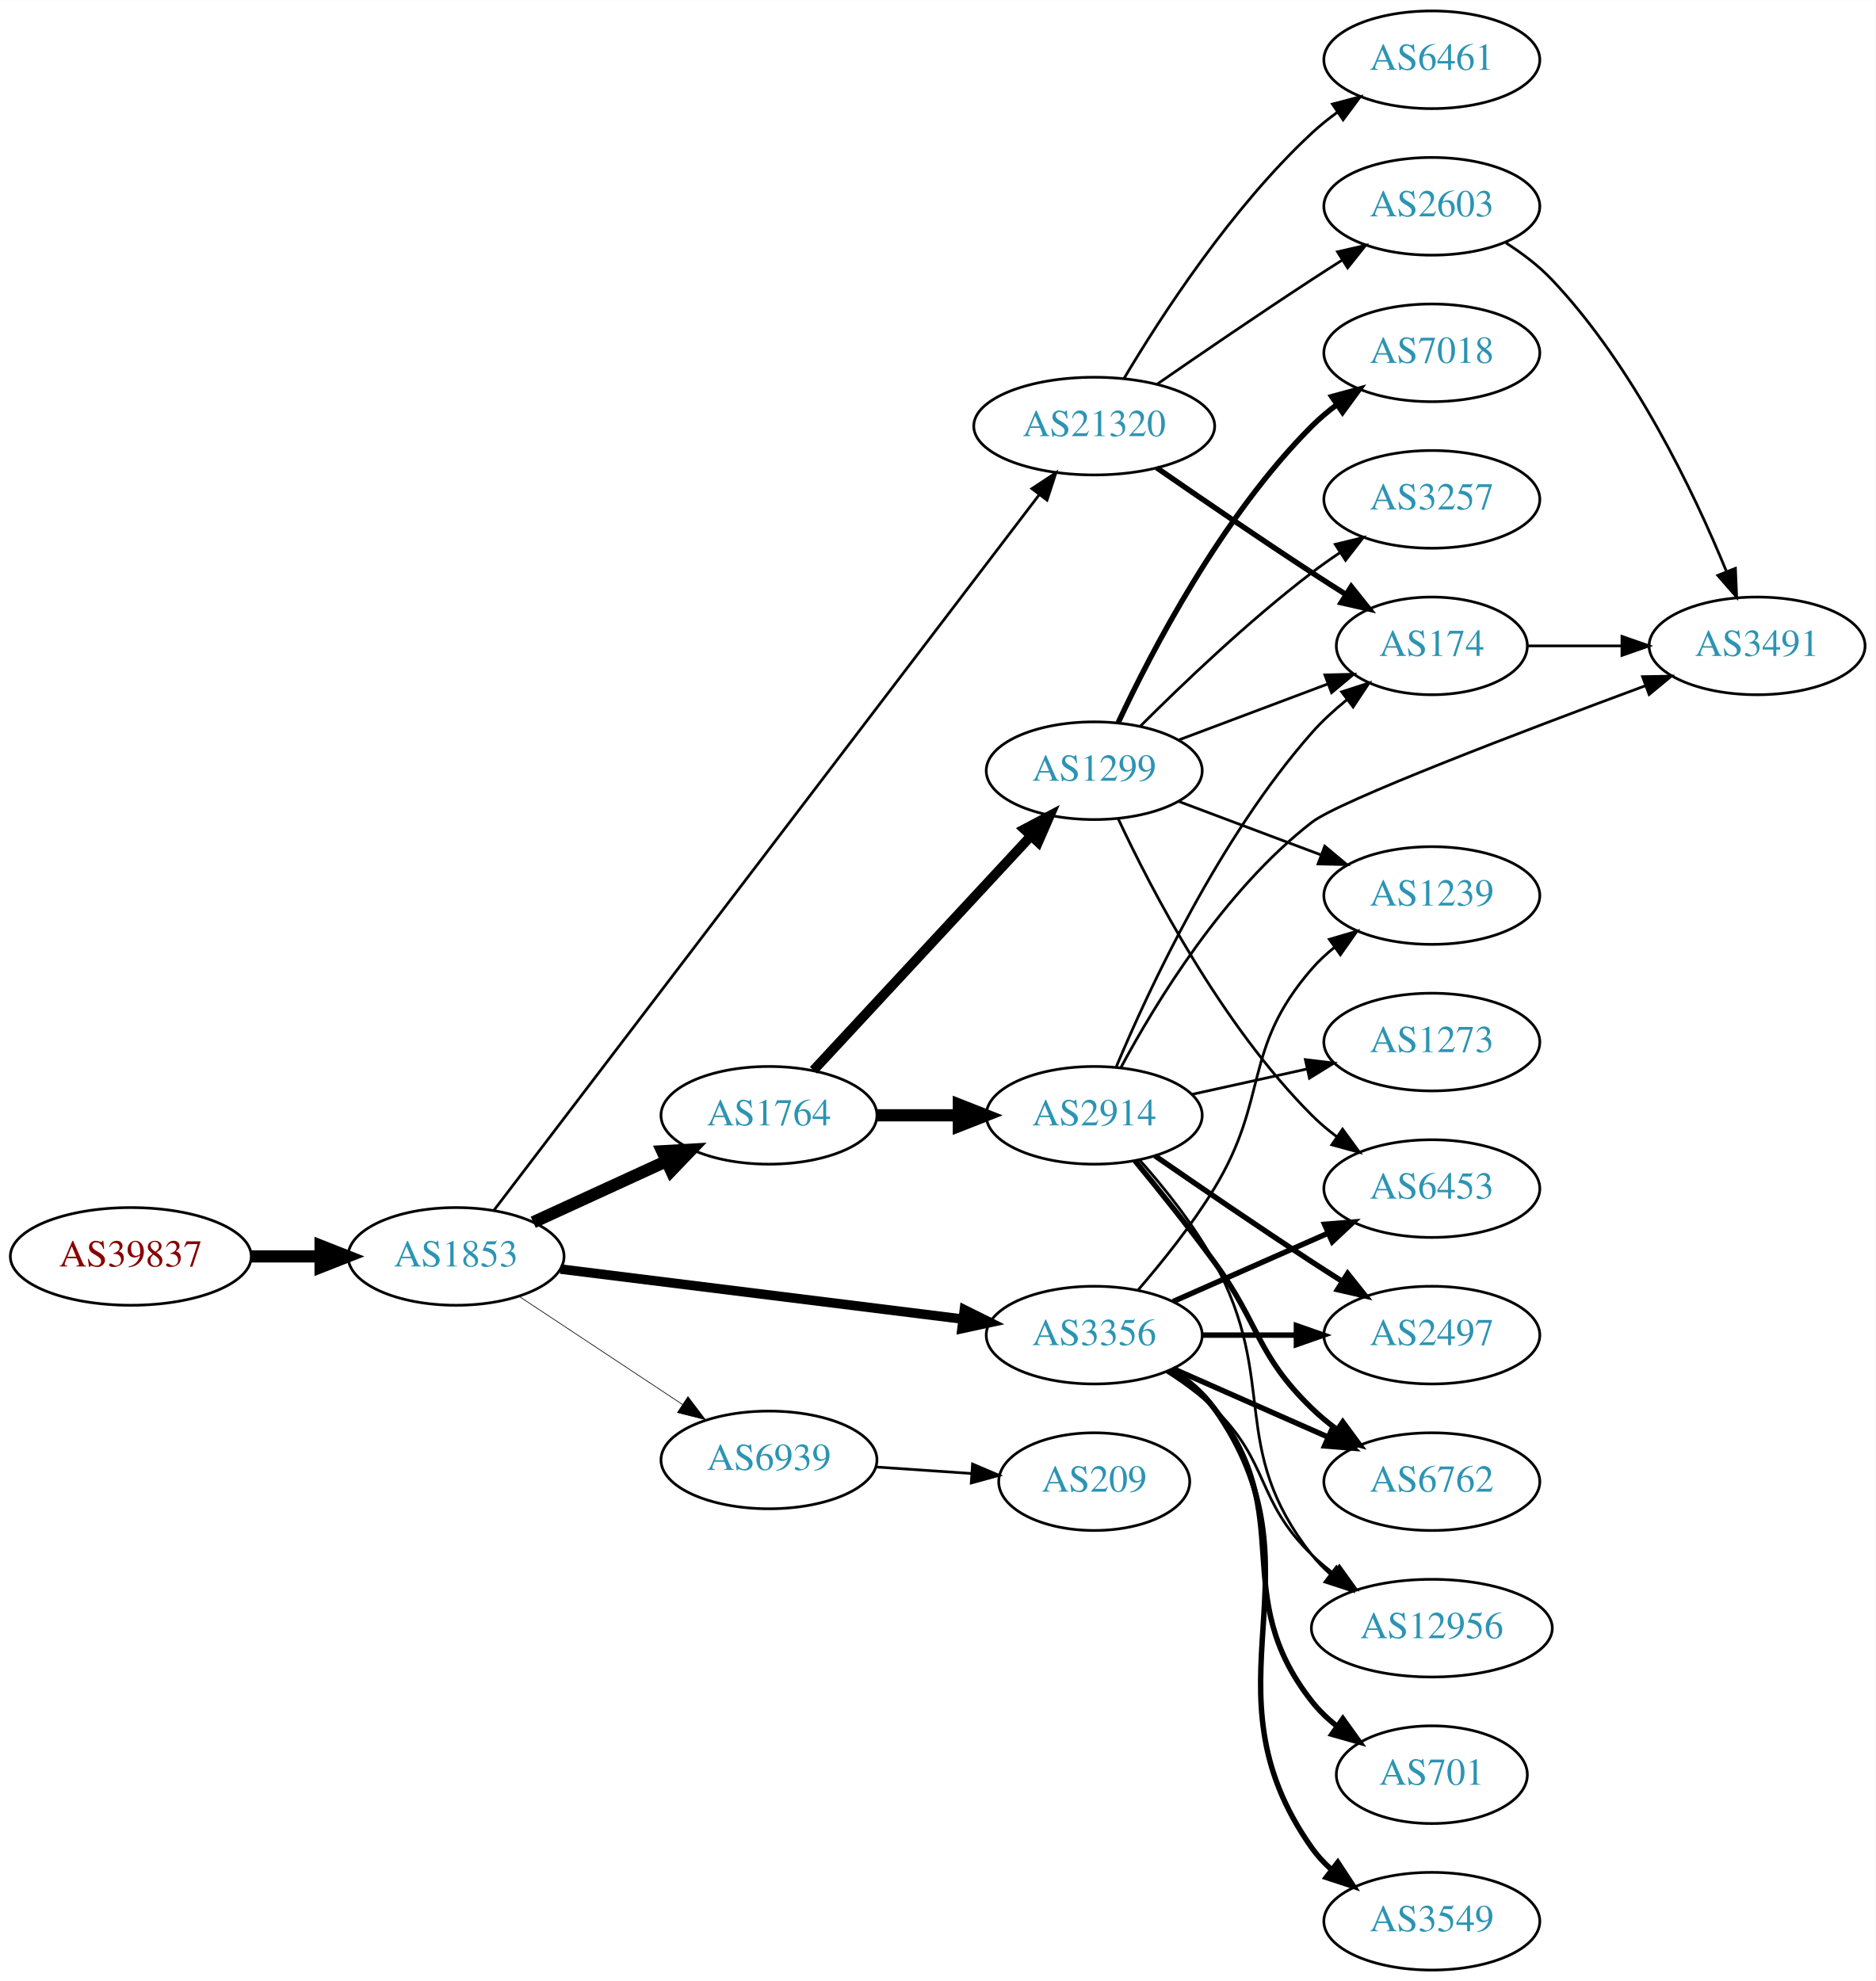
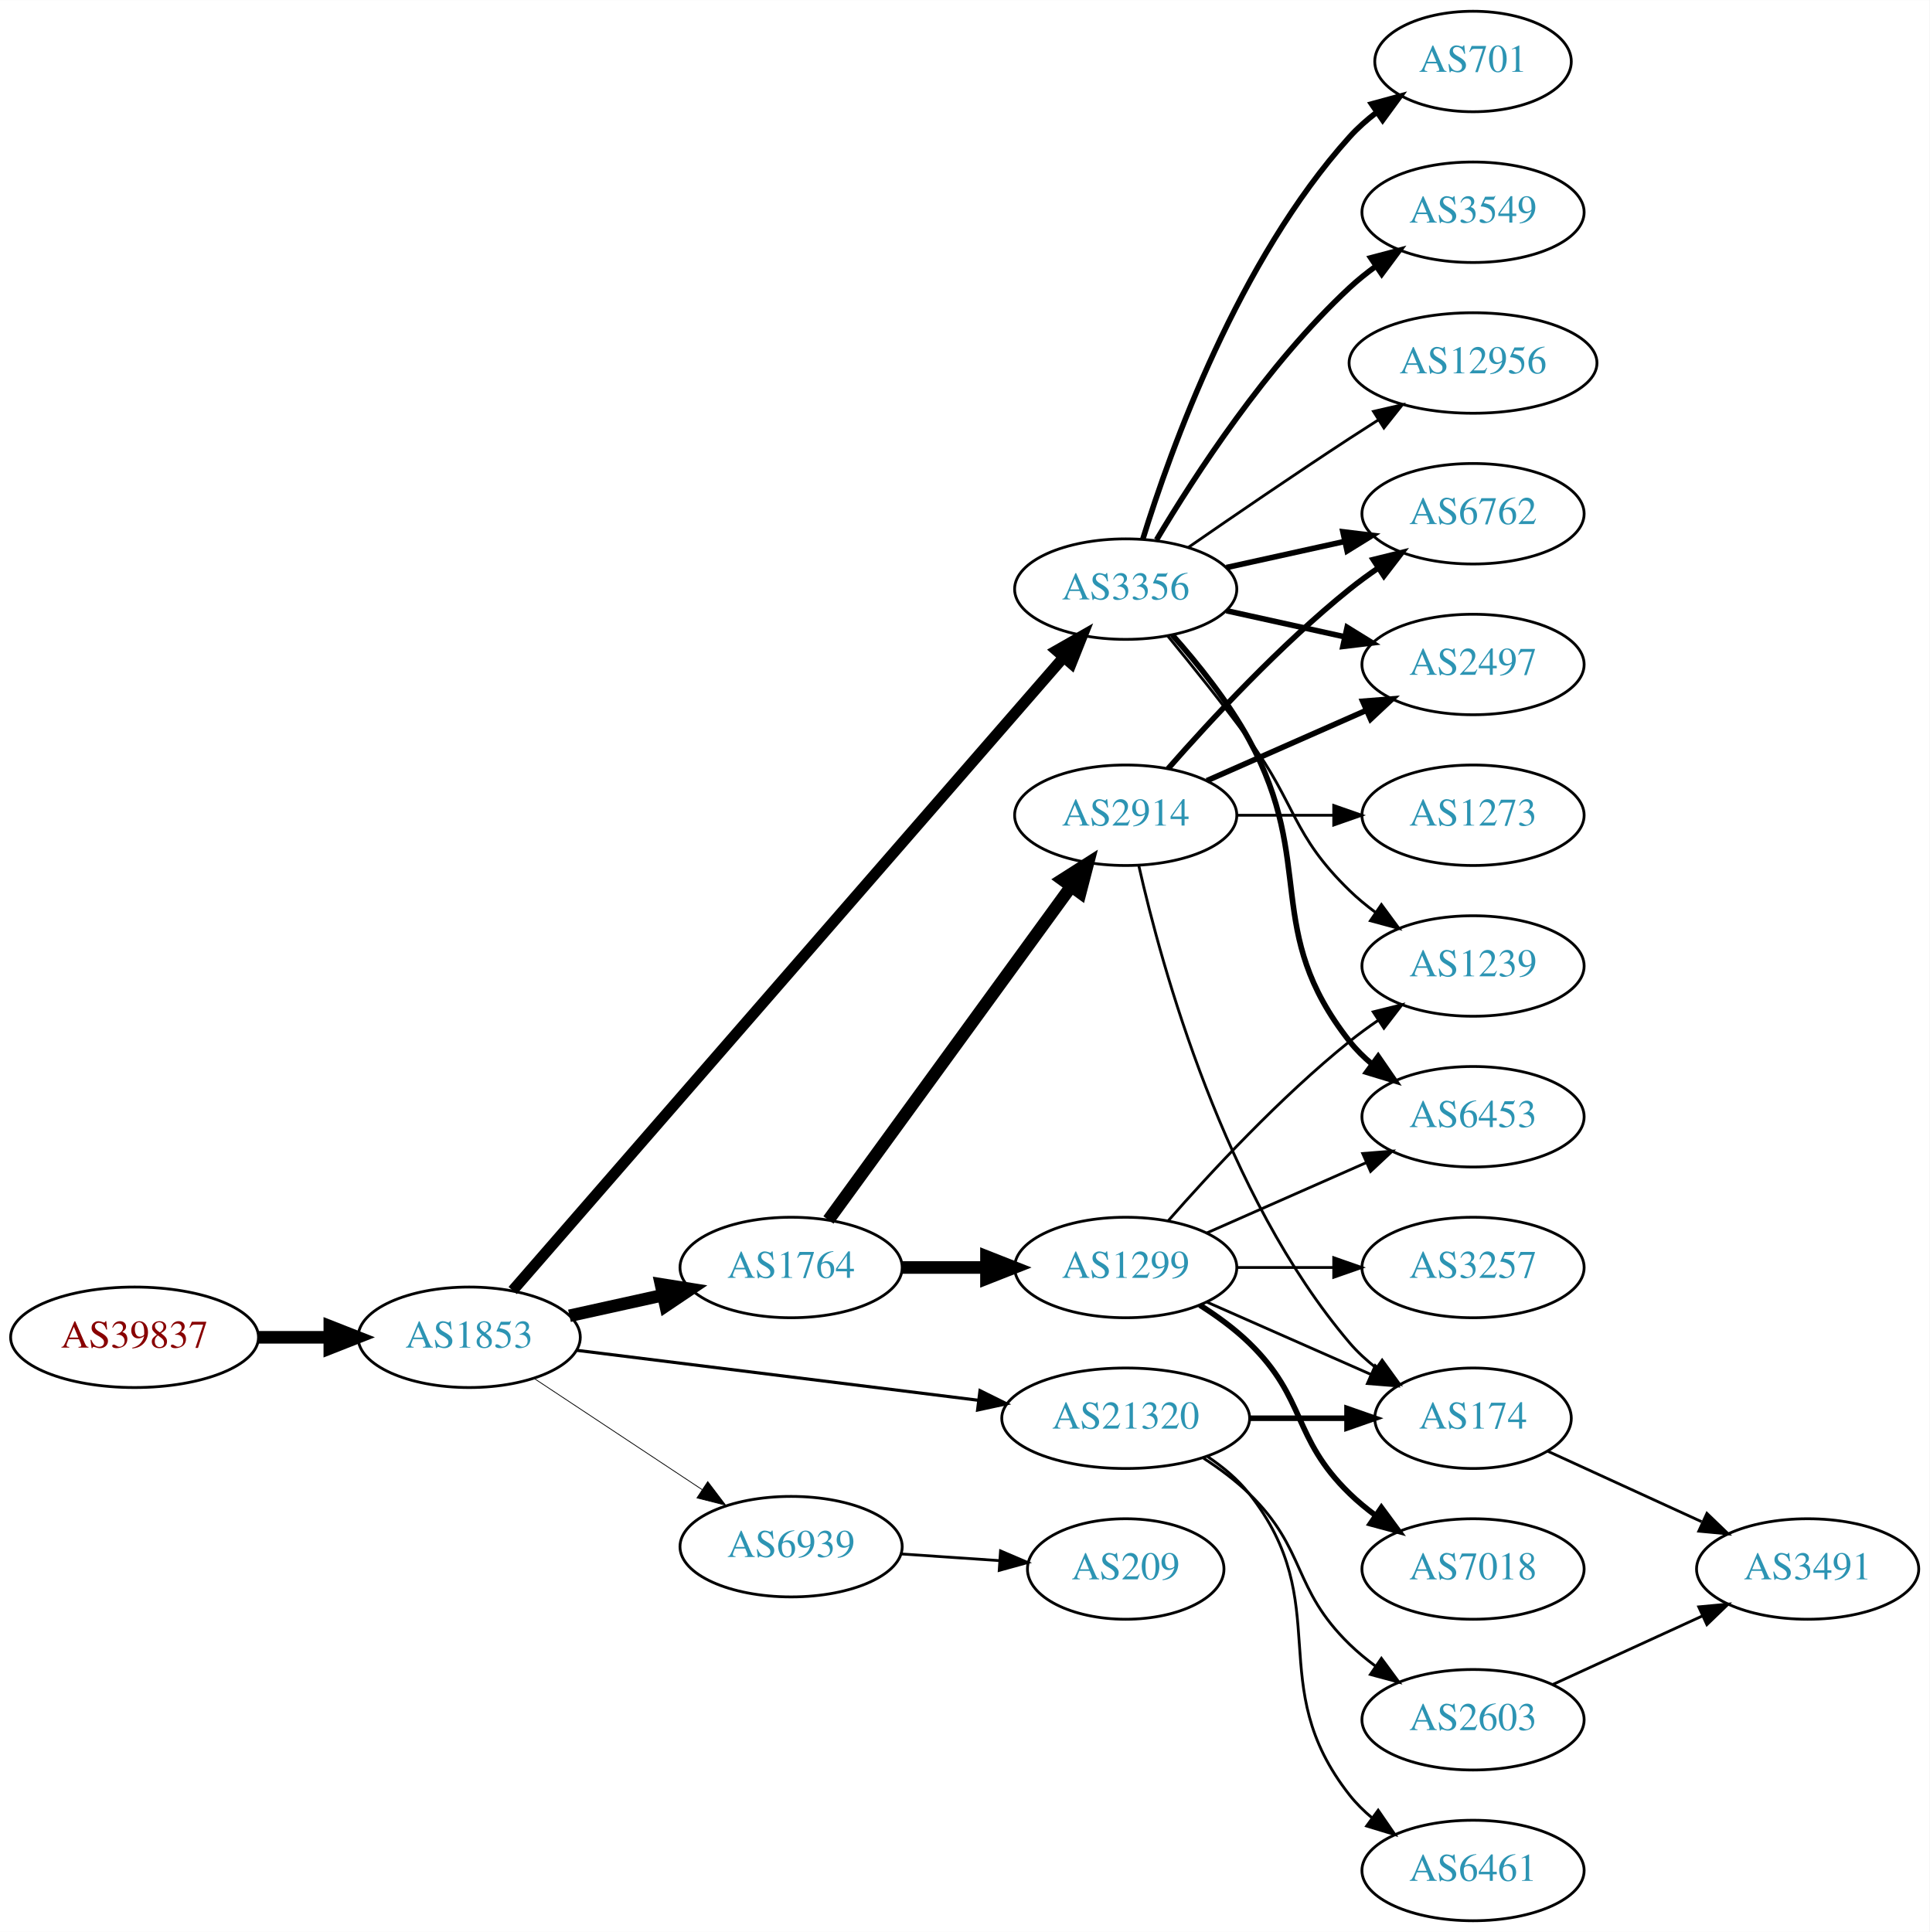
- <svg xmlns="http://www.w3.org/2000/svg" xmlns:xlink="http://www.w3.org/1999/xlink" width="691pt" height="730pt" viewBox="0.00 0.00 691.06 730.00">
-   <g id="graph0" class="graph" transform="scale(1 1) rotate(0) translate(4 726)">
-     <polygon fill="white" stroke="none" points="-4,4 -4,-726 687.055,-726 687.055,4 -4,4" />
+ <svg xmlns="http://www.w3.org/2000/svg" xmlns:xlink="http://www.w3.org/1999/xlink" width="691pt" height="692pt" viewBox="0.00 0.00 691.06 692.00">
+   <g id="graph0" class="graph" transform="scale(1 1) rotate(0) translate(4 688)">
+     <polygon fill="white" stroke="none" points="-4,4 -4,-688 687.055,-688 687.055,4 -4,4" />
    <g id="node1" class="node">
      <g id="a_node1">
        <a xlink:href="/asn/39837" xlink:title="AS39837 ~ MUR [AT]">
-           <ellipse fill="#ffffff" stroke="black" cx="44.196" cy="-263" rx="44.393" ry="18" />
-           <text text-anchor="middle" x="44.196" y="-259.3" font-family="Times,serif" font-size="14.00" fill="#880000">AS39837</text>
+           <ellipse fill="#ffffff" stroke="black" cx="44.196" cy="-209" rx="44.393" ry="18" />
+           <text text-anchor="middle" x="44.196" y="-205.3" font-family="Times,serif" font-size="14.00" fill="#880000">AS39837</text>
        </a>
      </g>
    </g>
    <g id="node2" class="node">
      <g id="a_node2">
        <a xlink:href="/asn/1853" xlink:title="AS1853 ~ ACOnet Backbone [AT]">
-           <ellipse fill="#ffffff" stroke="black" cx="164.039" cy="-263" rx="39.794" ry="18" />
-           <text text-anchor="middle" x="164.039" y="-259.3" font-family="Times,serif" font-size="14.00" fill="#2c94b3">AS1853</text>
+           <ellipse fill="#ffffff" stroke="black" cx="164.039" cy="-209" rx="39.794" ry="18" />
+           <text text-anchor="middle" x="164.039" y="-205.3" font-family="Times,serif" font-size="14.00" fill="#2c94b3">AS1853</text>
        </a>
      </g>
    </g>
    <g id="edge1" class="edge">
-       <path fill="none" stroke="black" stroke-width="4.5" d="M88.407,-263C96.72,-263 105.482,-263 113.965,-263" />
-       <polygon fill="black" stroke="black" stroke-width="4.5" points="114.123,-266.938 124.123,-263 114.123,-259.063 114.123,-266.938" />
+       <path fill="none" stroke="black" stroke-width="4.5" d="M88.407,-209C96.72,-209 105.482,-209 113.965,-209" />
+       <polygon fill="black" stroke="black" stroke-width="4.5" points="114.123,-212.938 124.123,-209 114.123,-205.063 114.123,-212.938" />
    </g>
    <g id="node3" class="node">
      <g id="a_node3">
-         <a xlink:href="/asn/1764" xlink:title="AS1764 ~ NEXTLAYER-AS [AT]">
-           <ellipse fill="#ffffff" stroke="black" cx="279.332" cy="-315" rx="39.794" ry="18" />
-           <text text-anchor="middle" x="279.332" y="-311.3" font-family="Times,serif" font-size="14.00" fill="#2c94b3">AS1764</text>
+         <a xlink:href="/asn/3356" xlink:title="AS3356 ~ Level 3 Parent, LLC [US]">
+           <ellipse fill="#ffffff" stroke="black" cx="399.174" cy="-477" rx="39.794" ry="18" />
+           <text text-anchor="middle" x="399.174" y="-473.3" font-family="Times,serif" font-size="14.00" fill="#2c94b3">AS3356</text>
        </a>
      </g>
    </g>
    <g id="edge2" class="edge">
-       <path fill="none" stroke="black" stroke-width="4.5" d="M192.464,-275.588C207.244,-282.372 225.68,-290.834 241.676,-298.176" />
-       <polygon fill="black" stroke="black" stroke-width="4.5" points="240.035,-301.755 250.766,-302.348 243.321,-294.598 240.035,-301.755" />
+       <path fill="none" stroke="black" stroke-width="3.938" d="M179.622,-225.765C219.446,-271.544 330.179,-398.837 376.922,-452.569" />
+       <polygon fill="black" stroke="black" stroke-width="3.938" points="374.392,-454.994 383.596,-460.242 379.673,-450.4 374.392,-454.994" />
    </g>
    <g id="node4" class="node">
      <g id="a_node4">
-         <a xlink:href="/asn/21320" xlink:title="AS21320 ~ GEANT Vereniging [EU]">
-           <ellipse fill="#ffffff" stroke="black" cx="399.174" cy="-569" rx="44.393" ry="18" />
-           <text text-anchor="middle" x="399.174" y="-565.3" font-family="Times,serif" font-size="14.00" fill="#2c94b3">AS21320</text>
+         <a xlink:href="/asn/1764" xlink:title="AS1764 ~ NEXTLAYER-AS [AT]">
+           <ellipse fill="#ffffff" stroke="black" cx="279.332" cy="-234" rx="39.794" ry="18" />
+           <text text-anchor="middle" x="279.332" y="-230.3" font-family="Times,serif" font-size="14.00" fill="#2c94b3">AS1764</text>
        </a>
      </g>
    </g>
    <g id="edge3" class="edge">
-       <path fill="none" stroke="black" d="M177.905,-279.888C216.664,-330.76 332.475,-482.768 378.754,-543.51" />
-       <polygon fill="black" stroke="black" points="376.216,-545.954 385.06,-551.787 381.784,-541.712 376.216,-545.954" />
+       <path fill="none" stroke="black" stroke-width="4.5" d="M199.955,-216.705C210.508,-219.033 222.246,-221.624 233.359,-224.076" />
+       <polygon fill="black" stroke="black" stroke-width="4.5" points="232.722,-227.968 243.336,-226.278 234.419,-220.278 232.722,-227.968" />
    </g>
    <g id="node5" class="node">
      <g id="a_node5">
-         <a xlink:href="/asn/3356" xlink:title="AS3356 ~ Level 3 Parent, LLC [US]">
-           <ellipse fill="#ffffff" stroke="black" cx="399.174" cy="-234" rx="39.794" ry="18" />
-           <text text-anchor="middle" x="399.174" y="-230.3" font-family="Times,serif" font-size="14.00" fill="#2c94b3">AS3356</text>
+         <a xlink:href="/asn/21320" xlink:title="AS21320 ~ GEANT Vereniging [EU]">
+           <ellipse fill="#ffffff" stroke="black" cx="399.174" cy="-180" rx="44.393" ry="18" />
+           <text text-anchor="middle" x="399.174" y="-176.3" font-family="Times,serif" font-size="14.00" fill="#2c94b3">AS21320</text>
        </a>
      </g>
    </g>
    <g id="edge4" class="edge">
-       <path fill="none" stroke="black" stroke-width="3.5" d="M202.496,-258.341C242.773,-253.331 306.907,-245.353 350.694,-239.906" />
-       <polygon fill="black" stroke="black" stroke-width="3.5" points="351.318,-243.356 360.81,-238.648 350.454,-236.409 351.318,-243.356" />
+       <path fill="none" stroke="black" stroke-width="1.125" d="M202.496,-204.341C241.462,-199.494 302.758,-191.869 346.356,-186.446" />
+       <polygon fill="black" stroke="black" stroke-width="1.125" points="346.988,-189.894 356.479,-185.186 346.124,-182.948 346.988,-189.894" />
    </g>
    <g id="node6" class="node">
      <g id="a_node6">
        <a xlink:href="/asn/6939" xlink:title="AS6939 ~ Hurricane Electric LLC [US]">
-           <ellipse fill="#ffffff" stroke="black" cx="279.332" cy="-188" rx="39.794" ry="18" />
-           <text text-anchor="middle" x="279.332" y="-184.3" font-family="Times,serif" font-size="14.00" fill="#2c94b3">AS6939</text>
+           <ellipse fill="#ffffff" stroke="black" cx="279.332" cy="-134" rx="39.794" ry="18" />
+           <text text-anchor="middle" x="279.332" y="-130.3" font-family="Times,serif" font-size="14.00" fill="#2c94b3">AS6939</text>
        </a>
      </g>
    </g>
    <g id="edge5" class="edge">
-       <path fill="none" stroke="black" stroke-width="0.25" d="M187.152,-248.361C204.351,-236.975 228.419,-221.042 247.509,-208.405" />
-       <polygon fill="black" stroke="black" stroke-width="0.25" points="249.481,-211.297 255.887,-202.858 245.617,-205.46 249.481,-211.297" />
+       <path fill="none" stroke="black" stroke-width="0.281" d="M187.152,-194.361C204.351,-182.975 228.419,-167.042 247.509,-154.405" />
+       <polygon fill="black" stroke="black" stroke-width="0.281" points="249.481,-157.297 255.887,-148.858 245.617,-151.46 249.481,-157.297" />
    </g>
    <g id="node7" class="node">
      <g id="a_node7">
-         <a xlink:href="/asn/2914" xlink:title="AS2914 ~ NTT America, Inc. [US]">
-           <ellipse fill="#ffffff" stroke="black" cx="399.174" cy="-315" rx="39.794" ry="18" />
-           <text text-anchor="middle" x="399.174" y="-311.3" font-family="Times,serif" font-size="14.00" fill="#2c94b3">AS2914</text>
-         </a>
-       </g>
-     </g>
-     <g id="edge6" class="edge">
-       <path fill="none" stroke="black" stroke-width="4.5" d="M319.244,-315C328.798,-315 339.147,-315 349.11,-315" />
-       <polygon fill="black" stroke="black" stroke-width="4.5" points="349.302,-318.938 359.302,-315 349.302,-311.063 349.302,-318.938" />
-     </g>
-     <g id="node8" class="node">
-       <g id="a_node8">
-         <a xlink:href="/asn/1299" xlink:title="AS1299 ~ Telia Carrier [EU]">
-           <ellipse fill="#ffffff" stroke="black" cx="399.174" cy="-442" rx="39.794" ry="18" />
-           <text text-anchor="middle" x="399.174" y="-438.3" font-family="Times,serif" font-size="14.00" fill="#2c94b3">AS1299</text>
-         </a>
-       </g>
-     </g>
-     <g id="edge7" class="edge">
-       <path fill="none" stroke="black" stroke-width="3.6" d="M295.737,-331.603C316.205,-353.661 352.499,-392.776 375.936,-418.033" />
-       <polygon fill="black" stroke="black" stroke-width="3.6" points="373.397,-420.443 382.765,-425.393 378.528,-415.682 373.397,-420.443" />
-     </g>
-     <g id="node10" class="node">
-       <g id="a_node10">
-         <a xlink:href="/asn/174" xlink:title="AS174 ~ Cogent Communications [US]">
-           <ellipse fill="#ffffff" stroke="black" cx="523.566" cy="-488" rx="35.194" ry="18" />
-           <text text-anchor="middle" x="523.566" y="-484.3" font-family="Times,serif" font-size="14.00" fill="#2c94b3">AS174</text>
-         </a>
-       </g>
-     </g>
-     <g id="edge16" class="edge">
-       <path fill="none" stroke="black" stroke-width="2" d="M422.205,-553.633C438.007,-542.695 459.864,-527.739 479.37,-515 483.415,-512.358 487.7,-509.615 491.939,-506.933" />
-       <polygon fill="black" stroke="black" stroke-width="2" points="493.877,-509.85 500.484,-501.568 490.154,-503.921 493.877,-509.85" />
-     </g>
-     <g id="node15" class="node">
-       <g id="a_node15">
-         <a xlink:href="/asn/2603" xlink:title="AS2603 ~ NORDUnet [NO]">
-           <ellipse fill="#ffffff" stroke="black" cx="523.566" cy="-650" rx="39.794" ry="18" />
-           <text text-anchor="middle" x="523.566" y="-646.3" font-family="Times,serif" font-size="14.00" fill="#2c94b3">AS2603</text>
-         </a>
-       </g>
-     </g>
-     <g id="edge14" class="edge">
-       <path fill="none" stroke="black" d="M422.205,-584.367C438.007,-595.305 459.864,-610.261 479.37,-623 482.952,-625.339 486.723,-627.759 490.483,-630.144" />
-       <polygon fill="black" stroke="black" points="488.816,-633.231 499.144,-635.596 492.545,-627.307 488.816,-633.231" />
-     </g>
-     <g id="node16" class="node">
-       <g id="a_node16">
-         <a xlink:href="/asn/6461" xlink:title="AS6461 ~ Zayo Bandwidth [US]">
-           <ellipse fill="#ffffff" stroke="black" cx="523.566" cy="-704" rx="39.794" ry="18" />
-           <text text-anchor="middle" x="523.566" y="-700.3" font-family="Times,serif" font-size="14.00" fill="#2c94b3">AS6461</text>
-         </a>
-       </g>
-     </g>
-     <g id="edge15" class="edge">
-       <path fill="none" stroke="black" d="M410.22,-586.671C423.791,-609.472 449.723,-649.472 479.37,-677 482.276,-679.699 485.49,-682.28 488.814,-684.703" />
-       <polygon fill="black" stroke="black" points="486.949,-687.667 497.192,-690.375 490.873,-681.87 486.949,-687.667" />
-     </g>
-     <g id="node9" class="node">
-       <g id="a_node9">
-         <a xlink:href="/asn/2497" xlink:title="AS2497 ~ Internet Initiative Japan Inc. [JP]">
-           <ellipse fill="#ffffff" stroke="black" cx="523.566" cy="-234" rx="39.794" ry="18" />
-           <text text-anchor="middle" x="523.566" y="-230.3" font-family="Times,serif" font-size="14.00" fill="#2c94b3">AS2497</text>
-         </a>
-       </g>
-     </g>
-     <g id="edge21" class="edge">
-       <path fill="none" stroke="black" stroke-width="2" d="M438.9,-234C449.838,-234 461.889,-234 473.355,-234" />
-       <polygon fill="black" stroke="black" stroke-width="2" points="473.673,-237.5 483.673,-234 473.672,-230.5 473.673,-237.5" />
-     </g>
-     <g id="node12" class="node">
-       <g id="a_node12">
-         <a xlink:href="/asn/6762" xlink:title="AS6762 ~ TELECOM ITALIA SPARKLE S.p.A. [IT]">
-           <ellipse fill="#ffffff" stroke="black" cx="523.566" cy="-180" rx="39.794" ry="18" />
-           <text text-anchor="middle" x="523.566" y="-176.3" font-family="Times,serif" font-size="14.00" fill="#2c94b3">AS6762</text>
-         </a>
-       </g>
-     </g>
-     <g id="edge24" class="edge">
-       <path fill="none" stroke="black" stroke-width="2" d="M428.253,-221.611C445.201,-214.134 466.999,-204.517 485.368,-196.412" />
-       <polygon fill="black" stroke="black" stroke-width="2" points="486.881,-199.57 494.618,-192.331 484.056,-193.166 486.881,-199.57" />
-     </g>
-     <g id="node13" class="node">
-       <g id="a_node13">
-         <a xlink:href="/asn/12956" xlink:title="AS12956 ~ TELXIUS [ES]">
-           <ellipse fill="#ffffff" stroke="black" cx="523.566" cy="-126" rx="44.393" ry="18" />
-           <text text-anchor="middle" x="523.566" y="-122.3" font-family="Times,serif" font-size="14.00" fill="#2c94b3">AS12956</text>
-         </a>
-       </g>
-     </g>
-     <g id="edge19" class="edge">
-       <path fill="none" stroke="black" d="M425.703,-220.538C431.866,-216.638 438.168,-212.052 443.37,-207 464.064,-186.906 458.677,-173.094 479.37,-153 481.857,-150.586 484.594,-148.278 487.447,-146.1" />
-       <polygon fill="black" stroke="black" points="489.502,-148.934 495.683,-140.329 485.485,-143.202 489.502,-148.934" />
-     </g>
-     <g id="node17" class="node">
-       <g id="a_node17">
-         <a xlink:href="/asn/701" xlink:title="AS701 ~ UUNET [US]">
-           <ellipse fill="#ffffff" stroke="black" cx="523.566" cy="-72" rx="35.194" ry="18" />
-           <text text-anchor="middle" x="523.566" y="-68.3" font-family="Times,serif" font-size="14.00" fill="#2c94b3">AS701</text>
-         </a>
-       </g>
-     </g>
-     <g id="edge18" class="edge">
-       <path fill="none" stroke="black" stroke-width="2" d="M427.146,-221.145C433.134,-217.28 438.994,-212.559 443.37,-207 474.669,-167.246 448.072,-138.754 479.37,-99 482.017,-95.639 485.205,-92.584 488.637,-89.839" />
-       <polygon fill="black" stroke="black" stroke-width="2" points="490.775,-92.614 496.944,-84 486.75,-86.887 490.775,-92.614" />
-     </g>
-     <g id="node18" class="node">
-       <g id="a_node18">
        <a xlink:href="/asn/6453" xlink:title="AS6453 ~ TATA COMMUNICATIONS (AMERICA) INC [US]">
          <ellipse fill="#ffffff" stroke="black" cx="523.566" cy="-288" rx="39.794" ry="18" />
          <text text-anchor="middle" x="523.566" y="-284.3" font-family="Times,serif" font-size="14.00" fill="#2c94b3">AS6453</text>
        </a>
      </g>
    </g>
-     <g id="edge20" class="edge">
-       <path fill="none" stroke="black" stroke-width="2" d="M428.253,-246.389C445.201,-253.866 466.999,-263.483 485.368,-271.588" />
-       <polygon fill="black" stroke="black" stroke-width="2" points="484.056,-274.834 494.618,-275.669 486.881,-268.43 484.056,-274.834" />
-     </g>
-     <g id="node19" class="node">
-       <g id="a_node19">
+     <g id="edge6" class="edge">
+       <path fill="none" stroke="black" stroke-width="2" d="M415.846,-460.596C424.89,-450.421 435.912,-436.71 443.37,-423 467.549,-378.554 448.072,-354.754 479.37,-315 481.695,-312.047 484.439,-309.33 487.398,-306.853" />
+       <polygon fill="black" stroke="black" stroke-width="2" points="489.591,-309.585 495.595,-300.855 485.457,-303.936 489.591,-309.585" />
+     </g>
+     <g id="node8" class="node">
+       <g id="a_node8">
+         <a xlink:href="/asn/6762" xlink:title="AS6762 ~ TELECOM ITALIA SPARKLE S.p.A. [IT]">
+           <ellipse fill="#ffffff" stroke="black" cx="523.566" cy="-504" rx="39.794" ry="18" />
+           <text text-anchor="middle" x="523.566" y="-500.3" font-family="Times,serif" font-size="14.00" fill="#2c94b3">AS6762</text>
+         </a>
+       </g>
+     </g>
+     <g id="edge7" class="edge">
+       <path fill="none" stroke="black" stroke-width="2" d="M435.247,-484.737C448.434,-487.646 463.614,-490.995 477.58,-494.076" />
+       <polygon fill="black" stroke="black" stroke-width="2" points="476.969,-497.525 487.489,-496.262 478.477,-490.69 476.969,-497.525" />
+     </g>
+     <g id="node9" class="node">
+       <g id="a_node9">
+         <a xlink:href="/asn/701" xlink:title="AS701 ~ UUNET [US]">
+           <ellipse fill="#ffffff" stroke="black" cx="523.566" cy="-666" rx="35.194" ry="18" />
+           <text text-anchor="middle" x="523.566" y="-662.3" font-family="Times,serif" font-size="14.00" fill="#2c94b3">AS701</text>
+         </a>
+       </g>
+     </g>
+     <g id="edge8" class="edge">
+       <path fill="none" stroke="black" stroke-width="2" d="M405.312,-494.94C415.215,-526.979 439.552,-594.812 479.37,-639 482.234,-642.178 485.558,-645.119 489.066,-647.8" />
+       <polygon fill="black" stroke="black" stroke-width="2" points="487.232,-650.786 497.455,-653.569 491.199,-645.018 487.232,-650.786" />
+     </g>
+     <g id="node10" class="node">
+       <g id="a_node10">
+         <a xlink:href="/asn/3549" xlink:title="AS3549 ~ Level 3 Parent, LLC [US]">
+           <ellipse fill="#ffffff" stroke="black" cx="523.566" cy="-612" rx="39.794" ry="18" />
+           <text text-anchor="middle" x="523.566" y="-608.3" font-family="Times,serif" font-size="14.00" fill="#2c94b3">AS3549</text>
+         </a>
+       </g>
+     </g>
+     <g id="edge9" class="edge">
+       <path fill="none" stroke="black" stroke-width="2" d="M410.22,-494.671C423.791,-517.472 449.723,-557.472 479.37,-585 482.276,-587.699 485.49,-590.28 488.814,-592.703" />
+       <polygon fill="black" stroke="black" stroke-width="2" points="486.949,-595.667 497.192,-598.375 490.873,-589.87 486.949,-595.667" />
+     </g>
+     <g id="node11" class="node">
+       <g id="a_node11">
+         <a xlink:href="/asn/12956" xlink:title="AS12956 ~ TELXIUS [ES]">
+           <ellipse fill="#ffffff" stroke="black" cx="523.566" cy="-558" rx="44.393" ry="18" />
+           <text text-anchor="middle" x="523.566" y="-554.3" font-family="Times,serif" font-size="14.00" fill="#2c94b3">AS12956</text>
+         </a>
+       </g>
+     </g>
+     <g id="edge10" class="edge">
+       <path fill="none" stroke="black" d="M421.531,-491.901C437.382,-502.877 459.585,-518.079 479.37,-531 482.691,-533.169 486.173,-535.406 489.659,-537.621" />
+       <polygon fill="black" stroke="black" points="487.916,-540.66 498.242,-543.032 491.649,-534.738 487.916,-540.66" />
+     </g>
+     <g id="node12" class="node">
+       <g id="a_node12">
+         <a xlink:href="/asn/2497" xlink:title="AS2497 ~ Internet Initiative Japan Inc. [JP]">
+           <ellipse fill="#ffffff" stroke="black" cx="523.566" cy="-450" rx="39.794" ry="18" />
+           <text text-anchor="middle" x="523.566" y="-446.3" font-family="Times,serif" font-size="14.00" fill="#2c94b3">AS2497</text>
+         </a>
+       </g>
+     </g>
+     <g id="edge11" class="edge">
+       <path fill="none" stroke="black" stroke-width="2" d="M435.247,-469.263C448.434,-466.354 463.614,-463.005 477.58,-459.924" />
+       <polygon fill="black" stroke="black" stroke-width="2" points="478.477,-463.31 487.489,-457.738 476.969,-456.475 478.477,-463.31" />
+     </g>
+     <g id="node13" class="node">
+       <g id="a_node13">
        <a xlink:href="/asn/1239" xlink:title="AS1239 ~ Sprint [US]">
-           <ellipse fill="#ffffff" stroke="black" cx="523.566" cy="-396" rx="39.794" ry="18" />
-           <text text-anchor="middle" x="523.566" y="-392.3" font-family="Times,serif" font-size="14.00" fill="#2c94b3">AS1239</text>
-         </a>
-       </g>
-     </g>
-     <g id="edge22" class="edge">
-       <path fill="none" stroke="black" d="M415.372,-250.677C424.247,-260.949 435.26,-274.666 443.37,-288 463.843,-321.658 453.536,-339.258 479.37,-369 481.835,-371.838 484.672,-374.477 487.689,-376.906" />
-       <polygon fill="black" stroke="black" points="485.8,-379.858 495.968,-382.836 489.876,-374.167 485.8,-379.858" />
+           <ellipse fill="#ffffff" stroke="black" cx="523.566" cy="-342" rx="39.794" ry="18" />
+           <text text-anchor="middle" x="523.566" y="-338.3" font-family="Times,serif" font-size="14.00" fill="#2c94b3">AS1239</text>
+         </a>
+       </g>
+     </g>
+     <g id="edge12" class="edge">
+       <path fill="none" stroke="black" d="M414.177,-460.269C422.824,-449.75 434.017,-435.792 443.37,-423 460.395,-399.716 458.677,-389.094 479.37,-369 482.215,-366.237 485.389,-363.614 488.689,-361.166" />
+       <polygon fill="black" stroke="black" points="490.755,-363.994 497.037,-355.462 486.806,-358.214 490.755,-363.994" />
+     </g>
+     <g id="node14" class="node">
+       <g id="a_node14">
+         <a xlink:href="/asn/1299" xlink:title="AS1299 ~ Telia Carrier [EU]">
+           <ellipse fill="#ffffff" stroke="black" cx="399.174" cy="-234" rx="39.794" ry="18" />
+           <text text-anchor="middle" x="399.174" y="-230.3" font-family="Times,serif" font-size="14.00" fill="#2c94b3">AS1299</text>
+         </a>
+       </g>
+     </g>
+     <g id="edge13" class="edge">
+       <path fill="none" stroke="black" stroke-width="4.5" d="M319.244,-234C328.798,-234 339.147,-234 349.11,-234" />
+       <polygon fill="black" stroke="black" stroke-width="4.5" points="349.302,-237.938 359.302,-234 349.302,-230.063 349.302,-237.938" />
+     </g>
+     <g id="node15" class="node">
+       <g id="a_node15">
+         <a xlink:href="/asn/2914" xlink:title="AS2914 ~ NTT America, Inc. [US]">
+           <ellipse fill="#ffffff" stroke="black" cx="399.174" cy="-396" rx="39.794" ry="18" />
+           <text text-anchor="middle" x="399.174" y="-392.3" font-family="Times,serif" font-size="14.00" fill="#2c94b3">AS2914</text>
+         </a>
+       </g>
+     </g>
+     <g id="edge14" class="edge">
+       <path fill="none" stroke="black" stroke-width="4.5" d="M292.72,-251.031C313.442,-279.517 355.245,-336.985 379.533,-370.374" />
+       <polygon fill="black" stroke="black" stroke-width="4.5" points="376.53,-372.939 385.597,-378.71 382.899,-368.307 376.53,-372.939" />
+     </g>
+     <g id="node18" class="node">
+       <g id="a_node18">
+         <a xlink:href="/asn/174" xlink:title="AS174 ~ Cogent Communications [US]">
+           <ellipse fill="#ffffff" stroke="black" cx="523.566" cy="-180" rx="35.194" ry="18" />
+           <text text-anchor="middle" x="523.566" y="-176.3" font-family="Times,serif" font-size="14.00" fill="#2c94b3">AS174</text>
+         </a>
+       </g>
+     </g>
+     <g id="edge26" class="edge">
+       <path fill="none" stroke="black" stroke-width="2" d="M443.67,-180C454.927,-180 467.059,-180 478.353,-180" />
+       <polygon fill="black" stroke="black" stroke-width="2" points="478.44,-183.5 488.44,-180 478.44,-176.5 478.44,-183.5" />
    </g>
    <g id="node20" class="node">
      <g id="a_node20">
-         <a xlink:href="/asn/3549" xlink:title="AS3549 ~ Level 3 Parent, LLC [US]">
+         <a xlink:href="/asn/2603" xlink:title="AS2603 ~ NORDUnet [NO]">
+           <ellipse fill="#ffffff" stroke="black" cx="523.566" cy="-72" rx="39.794" ry="18" />
+           <text text-anchor="middle" x="523.566" y="-68.3" font-family="Times,serif" font-size="14.00" fill="#2c94b3">AS2603</text>
+         </a>
+       </g>
+     </g>
+     <g id="edge24" class="edge">
+       <path fill="none" stroke="black" d="M427.058,-165.671C432.782,-161.964 438.548,-157.682 443.37,-153 464.064,-132.906 458.677,-119.094 479.37,-99 482.215,-96.237 485.389,-93.614 488.689,-91.166" />
+       <polygon fill="black" stroke="black" points="490.755,-93.993 497.037,-85.462 486.806,-88.214 490.755,-93.993" />
+     </g>
+     <g id="node21" class="node">
+       <g id="a_node21">
+         <a xlink:href="/asn/6461" xlink:title="AS6461 ~ Zayo Bandwidth [US]">
          <ellipse fill="#ffffff" stroke="black" cx="523.566" cy="-18" rx="39.794" ry="18" />
-           <text text-anchor="middle" x="523.566" y="-14.3" font-family="Times,serif" font-size="14.00" fill="#2c94b3">AS3549</text>
-         </a>
-       </g>
-     </g>
-     <g id="edge23" class="edge">
-       <path fill="none" stroke="black" stroke-width="2" d="M428.008,-221.162C433.822,-217.339 439.388,-212.633 443.37,-207 485.949,-146.775 436.791,-105.225 479.37,-45 481.361,-42.184 483.748,-39.599 486.364,-37.24" />
-       <polygon fill="black" stroke="black" stroke-width="2" points="488.917,-39.694 494.733,-30.838 484.664,-34.135 488.917,-39.694" />
+           <text text-anchor="middle" x="523.566" y="-14.3" font-family="Times,serif" font-size="14.00" fill="#2c94b3">AS6461</text>
+         </a>
+       </g>
+     </g>
+     <g id="edge25" class="edge">
+       <path fill="none" stroke="black" d="M428.49,-166.261C434.005,-162.567 439.322,-158.142 443.37,-153 474.669,-113.246 448.072,-84.754 479.37,-45 481.695,-42.047 484.439,-39.33 487.398,-36.853" />
+       <polygon fill="black" stroke="black" points="489.591,-39.585 495.595,-30.855 485.457,-33.936 489.591,-39.585" />
    </g>
    <g id="node23" class="node">
      <g id="a_node23">
        <a xlink:href="/asn/209" xlink:title="AS209 ~ CenturyLink Communications, LLC [US]">
-           <ellipse fill="#ffffff" stroke="black" cx="399.174" cy="-180" rx="35.194" ry="18" />
-           <text text-anchor="middle" x="399.174" y="-176.3" font-family="Times,serif" font-size="14.00" fill="#2c94b3">AS209</text>
-         </a>
-       </g>
-     </g>
-     <g id="edge30" class="edge">
-       <path fill="none" stroke="black" d="M318.592,-185.403C329.923,-184.633 342.422,-183.785 354.09,-182.993" />
-       <polygon fill="black" stroke="black" points="354.341,-186.484 364.081,-182.315 353.866,-179.5 354.341,-186.484" />
-     </g>
-     <g id="edge8" class="edge">
-       <path fill="none" stroke="black" stroke-width="2" d="M421.531,-300.099C437.382,-289.123 459.585,-273.921 479.37,-261 482.952,-258.661 486.723,-256.241 490.483,-253.856" />
-       <polygon fill="black" stroke="black" stroke-width="2" points="492.545,-256.693 499.144,-248.404 488.816,-250.769 492.545,-256.693" />
-     </g>
-     <g id="edge9" class="edge">
-       <path fill="none" stroke="black" d="M407.338,-332.99C419.242,-361.36 445.21,-417.246 479.37,-456 483.15,-460.288 487.594,-464.356 492.168,-468.064" />
-       <polygon fill="black" stroke="black" points="490.341,-471.071 500.426,-474.319 494.567,-465.491 490.341,-471.071" />
-     </g>
-     <g id="node11" class="node">
-       <g id="a_node11">
-         <a xlink:href="/asn/3491" xlink:title="AS3491 ~ PCCW Global, Inc. [US]">
-           <ellipse fill="#ffffff" stroke="black" cx="643.409" cy="-488" rx="39.794" ry="18" />
-           <text text-anchor="middle" x="643.409" y="-484.3" font-family="Times,serif" font-size="14.00" fill="#2c94b3">AS3491</text>
-         </a>
-       </g>
-     </g>
-     <g id="edge10" class="edge">
-       <path fill="none" stroke="black" d="M409.062,-332.71C421.713,-356.298 447.01,-397.952 479.37,-423 489.557,-430.885 557.418,-456.712 602.319,-473.339" />
-       <polygon fill="black" stroke="black" points="601.207,-476.659 611.8,-476.84 603.631,-470.093 601.207,-476.659" />
-     </g>
-     <g id="edge11" class="edge">
-       <path fill="none" stroke="black" stroke-width="2" d="M414.177,-298.269C422.824,-287.75 434.017,-273.792 443.37,-261 460.395,-237.716 458.677,-227.094 479.37,-207 482.215,-204.237 485.389,-201.614 488.689,-199.166" />
-       <polygon fill="black" stroke="black" stroke-width="2" points="490.755,-201.994 497.037,-193.462 486.806,-196.214 490.755,-201.994" />
-     </g>
-     <g id="edge12" class="edge">
-       <path fill="none" stroke="black" d="M415.846,-298.596C424.89,-288.421 435.912,-274.71 443.37,-261 467.549,-216.554 448.072,-192.754 479.37,-153 481.394,-150.429 483.736,-148.037 486.26,-145.826" />
-       <polygon fill="black" stroke="black" points="488.417,-148.584 494.25,-139.739 484.175,-143.016 488.417,-148.584" />
-     </g>
-     <g id="node14" class="node">
-       <g id="a_node14">
+           <ellipse fill="#ffffff" stroke="black" cx="399.174" cy="-126" rx="35.194" ry="18" />
+           <text text-anchor="middle" x="399.174" y="-122.3" font-family="Times,serif" font-size="14.00" fill="#2c94b3">AS209</text>
+         </a>
+       </g>
+     </g>
+     <g id="edge28" class="edge">
+       <path fill="none" stroke="black" d="M318.592,-131.403C329.923,-130.633 342.422,-129.785 354.09,-128.993" />
+       <polygon fill="black" stroke="black" points="354.341,-132.484 364.081,-128.315 353.866,-125.5 354.341,-132.484" />
+     </g>
+     <g id="edge19" class="edge">
+       <path fill="none" stroke="black" d="M428.253,-246.389C445.201,-253.866 466.999,-263.483 485.368,-271.588" />
+       <polygon fill="black" stroke="black" points="484.056,-274.834 494.618,-275.669 486.881,-268.43 484.056,-274.834" />
+     </g>
+     <g id="edge15" class="edge">
+       <path fill="none" stroke="black" d="M414.326,-250.663C429.428,-267.894 454.549,-295.024 479.37,-315 482.626,-317.62 486.151,-320.192 489.735,-322.646" />
+       <polygon fill="black" stroke="black" points="487.823,-325.577 498.108,-328.121 491.654,-319.719 487.823,-325.577" />
+     </g>
+     <g id="node16" class="node">
+       <g id="a_node16">
+         <a xlink:href="/asn/3257" xlink:title="AS3257 ~ GTT [DE]">
+           <ellipse fill="#ffffff" stroke="black" cx="523.566" cy="-234" rx="39.794" ry="18" />
+           <text text-anchor="middle" x="523.566" y="-230.3" font-family="Times,serif" font-size="14.00" fill="#2c94b3">AS3257</text>
+         </a>
+       </g>
+     </g>
+     <g id="edge16" class="edge">
+       <path fill="none" stroke="black" d="M438.9,-234C449.838,-234 461.889,-234 473.355,-234" />
+       <polygon fill="black" stroke="black" points="473.673,-237.5 483.673,-234 473.672,-230.5 473.673,-237.5" />
+     </g>
+     <g id="node17" class="node">
+       <g id="a_node17">
+         <a xlink:href="/asn/7018" xlink:title="AS7018 ~ AT&amp;T Services, Inc. [US]">
+           <ellipse fill="#ffffff" stroke="black" cx="523.566" cy="-126" rx="39.794" ry="18" />
+           <text text-anchor="middle" x="523.566" y="-122.3" font-family="Times,serif" font-size="14.00" fill="#2c94b3">AS7018</text>
+         </a>
+       </g>
+     </g>
+     <g id="edge17" class="edge">
+       <path fill="none" stroke="black" stroke-width="2" d="M425.703,-220.538C431.866,-216.638 438.168,-212.052 443.37,-207 464.064,-186.906 458.677,-173.094 479.37,-153 482.215,-150.237 485.389,-147.614 488.689,-145.166" />
+       <polygon fill="black" stroke="black" stroke-width="2" points="490.755,-147.994 497.037,-139.462 486.806,-142.214 490.755,-147.994" />
+     </g>
+     <g id="edge18" class="edge">
+       <path fill="none" stroke="black" d="M428.253,-221.611C445.682,-213.922 468.239,-203.969 486.923,-195.726" />
+       <polygon fill="black" stroke="black" points="488.556,-198.831 496.293,-191.592 485.731,-192.427 488.556,-198.831" />
+     </g>
+     <g id="edge20" class="edge">
+       <path fill="none" stroke="black" stroke-width="2" d="M414.326,-412.663C429.428,-429.894 454.549,-457.024 479.37,-477 482.626,-479.62 486.151,-482.192 489.735,-484.646" />
+       <polygon fill="black" stroke="black" stroke-width="2" points="487.823,-487.577 498.108,-490.121 491.654,-481.719 487.823,-487.577" />
+     </g>
+     <g id="edge21" class="edge">
+       <path fill="none" stroke="black" stroke-width="2" d="M428.253,-408.389C445.201,-415.866 466.999,-425.483 485.368,-433.588" />
+       <polygon fill="black" stroke="black" stroke-width="2" points="484.056,-436.834 494.618,-437.669 486.881,-430.43 484.056,-436.834" />
+     </g>
+     <g id="edge22" class="edge">
+       <path fill="none" stroke="black" d="M403.868,-377.925C412.008,-341.852 434.441,-259.86 479.37,-207 482.141,-203.74 485.407,-200.748 488.882,-198.039" />
+       <polygon fill="black" stroke="black" points="491.018,-200.818 497.236,-192.239 487.025,-195.068 491.018,-200.818" />
+     </g>
+     <g id="node19" class="node">
+       <g id="a_node19">
        <a xlink:href="/asn/1273" xlink:title="AS1273 ~ Vodafone Group PLC [EU]">
-           <ellipse fill="#ffffff" stroke="black" cx="523.566" cy="-342" rx="39.794" ry="18" />
-           <text text-anchor="middle" x="523.566" y="-338.3" font-family="Times,serif" font-size="14.00" fill="#2c94b3">AS1273</text>
-         </a>
-       </g>
-     </g>
-     <g id="edge13" class="edge">
-       <path fill="none" stroke="black" d="M435.247,-322.737C448.434,-325.646 463.614,-328.995 477.58,-332.076" />
-       <polygon fill="black" stroke="black" points="476.969,-335.525 487.489,-334.262 478.477,-328.69 476.969,-335.525" />
-     </g>
-     <g id="edge25" class="edge">
-       <path fill="none" stroke="black" d="M430.428,-453.371C447.033,-459.611 467.761,-467.402 485.35,-474.013" />
-       <polygon fill="black" stroke="black" points="484.161,-477.305 494.753,-477.547 486.624,-470.752 484.161,-477.305" />
-     </g>
-     <g id="edge29" class="edge">
-       <path fill="none" stroke="black" d="M408.025,-424.253C420.305,-397.983 446.131,-348.274 479.37,-315 482.173,-312.194 485.319,-309.543 488.603,-307.078" />
-       <polygon fill="black" stroke="black" points="490.672,-309.903 496.93,-301.353 486.707,-304.135 490.672,-309.903" />
-     </g>
-     <g id="edge27" class="edge">
-       <path fill="none" stroke="black" d="M430.428,-430.629C446.169,-424.713 465.616,-417.404 482.581,-411.028" />
-       <polygon fill="black" stroke="black" points="484.107,-414.194 492.236,-407.399 481.644,-407.641 484.107,-414.194" />
-     </g>
-     <g id="node21" class="node">
-       <g id="a_node21">
-         <a xlink:href="/asn/7018" xlink:title="AS7018 ~ AT&amp;T Services, Inc. [US]">
-           <ellipse fill="#ffffff" stroke="black" cx="523.566" cy="-596" rx="39.794" ry="18" />
-           <text text-anchor="middle" x="523.566" y="-592.3" font-family="Times,serif" font-size="14.00" fill="#2c94b3">AS7018</text>
-         </a>
-       </g>
-     </g>
-     <g id="edge26" class="edge">
-       <path fill="none" stroke="black" stroke-width="2" d="M408.025,-459.747C420.305,-486.017 446.131,-535.726 479.37,-569 482.173,-571.806 485.319,-574.457 488.603,-576.922" />
-       <polygon fill="black" stroke="black" stroke-width="2" points="486.707,-579.865 496.93,-582.647 490.672,-574.097 486.707,-579.865" />
+           <ellipse fill="#ffffff" stroke="black" cx="523.566" cy="-396" rx="39.794" ry="18" />
+           <text text-anchor="middle" x="523.566" y="-392.3" font-family="Times,serif" font-size="14.00" fill="#2c94b3">AS1273</text>
+         </a>
+       </g>
+     </g>
+     <g id="edge23" class="edge">
+       <path fill="none" stroke="black" d="M438.9,-396C449.838,-396 461.889,-396 473.355,-396" />
+       <polygon fill="black" stroke="black" points="473.673,-399.5 483.673,-396 473.672,-392.5 473.673,-399.5" />
    </g>
    <g id="node22" class="node">
      <g id="a_node22">
-         <a xlink:href="/asn/3257" xlink:title="AS3257 ~ GTT [DE]">
-           <ellipse fill="#ffffff" stroke="black" cx="523.566" cy="-542" rx="39.794" ry="18" />
-           <text text-anchor="middle" x="523.566" y="-538.3" font-family="Times,serif" font-size="14.00" fill="#2c94b3">AS3257</text>
-         </a>
-       </g>
-     </g>
-     <g id="edge28" class="edge">
-       <path fill="none" stroke="black" d="M416.073,-458.319C431.53,-473.772 456.029,-497.194 479.37,-515 482.693,-517.534 486.26,-520.053 489.869,-522.475" />
-       <polygon fill="black" stroke="black" points="487.973,-525.417 498.269,-527.915 491.778,-519.542 487.973,-525.417" />
-     </g>
-     <g id="edge31" class="edge">
-       <path fill="none" stroke="black" d="M558.968,-488C569.792,-488 581.96,-488 593.587,-488" />
-       <polygon fill="black" stroke="black" points="593.618,-491.5 603.617,-488 593.617,-484.5 593.618,-491.5" />
-     </g>
-     <g id="edge17" class="edge">
-       <path fill="none" stroke="black" d="M550.842,-636.543C556.852,-632.697 562.895,-628.135 567.762,-623 597.922,-591.181 620.033,-544.854 632.057,-515.584" />
-       <polygon fill="black" stroke="black" points="635.428,-516.579 635.886,-505.994 628.927,-513.984 635.428,-516.579" />
+         <a xlink:href="/asn/3491" xlink:title="AS3491 ~ PCCW Global, Inc. [US]">
+           <ellipse fill="#ffffff" stroke="black" cx="643.409" cy="-126" rx="39.794" ry="18" />
+           <text text-anchor="middle" x="643.409" y="-122.3" font-family="Times,serif" font-size="14.00" fill="#2c94b3">AS3491</text>
+         </a>
+       </g>
+     </g>
+     <g id="edge29" class="edge">
+       <path fill="none" stroke="black" d="M550.427,-168.149C566.548,-160.762 587.55,-151.138 605.416,-142.952" />
+       <polygon fill="black" stroke="black" points="607.334,-145.923 614.967,-138.575 604.418,-139.559 607.334,-145.923" />
+     </g>
+     <g id="edge27" class="edge">
+       <path fill="none" stroke="black" d="M552.195,-84.661C568.152,-91.973 588.423,-101.261 605.705,-109.181" />
+       <polygon fill="black" stroke="black" points="604.404,-112.435 614.953,-113.419 607.32,-106.071 604.404,-112.435" />
    </g>
  </g>
</svg>
